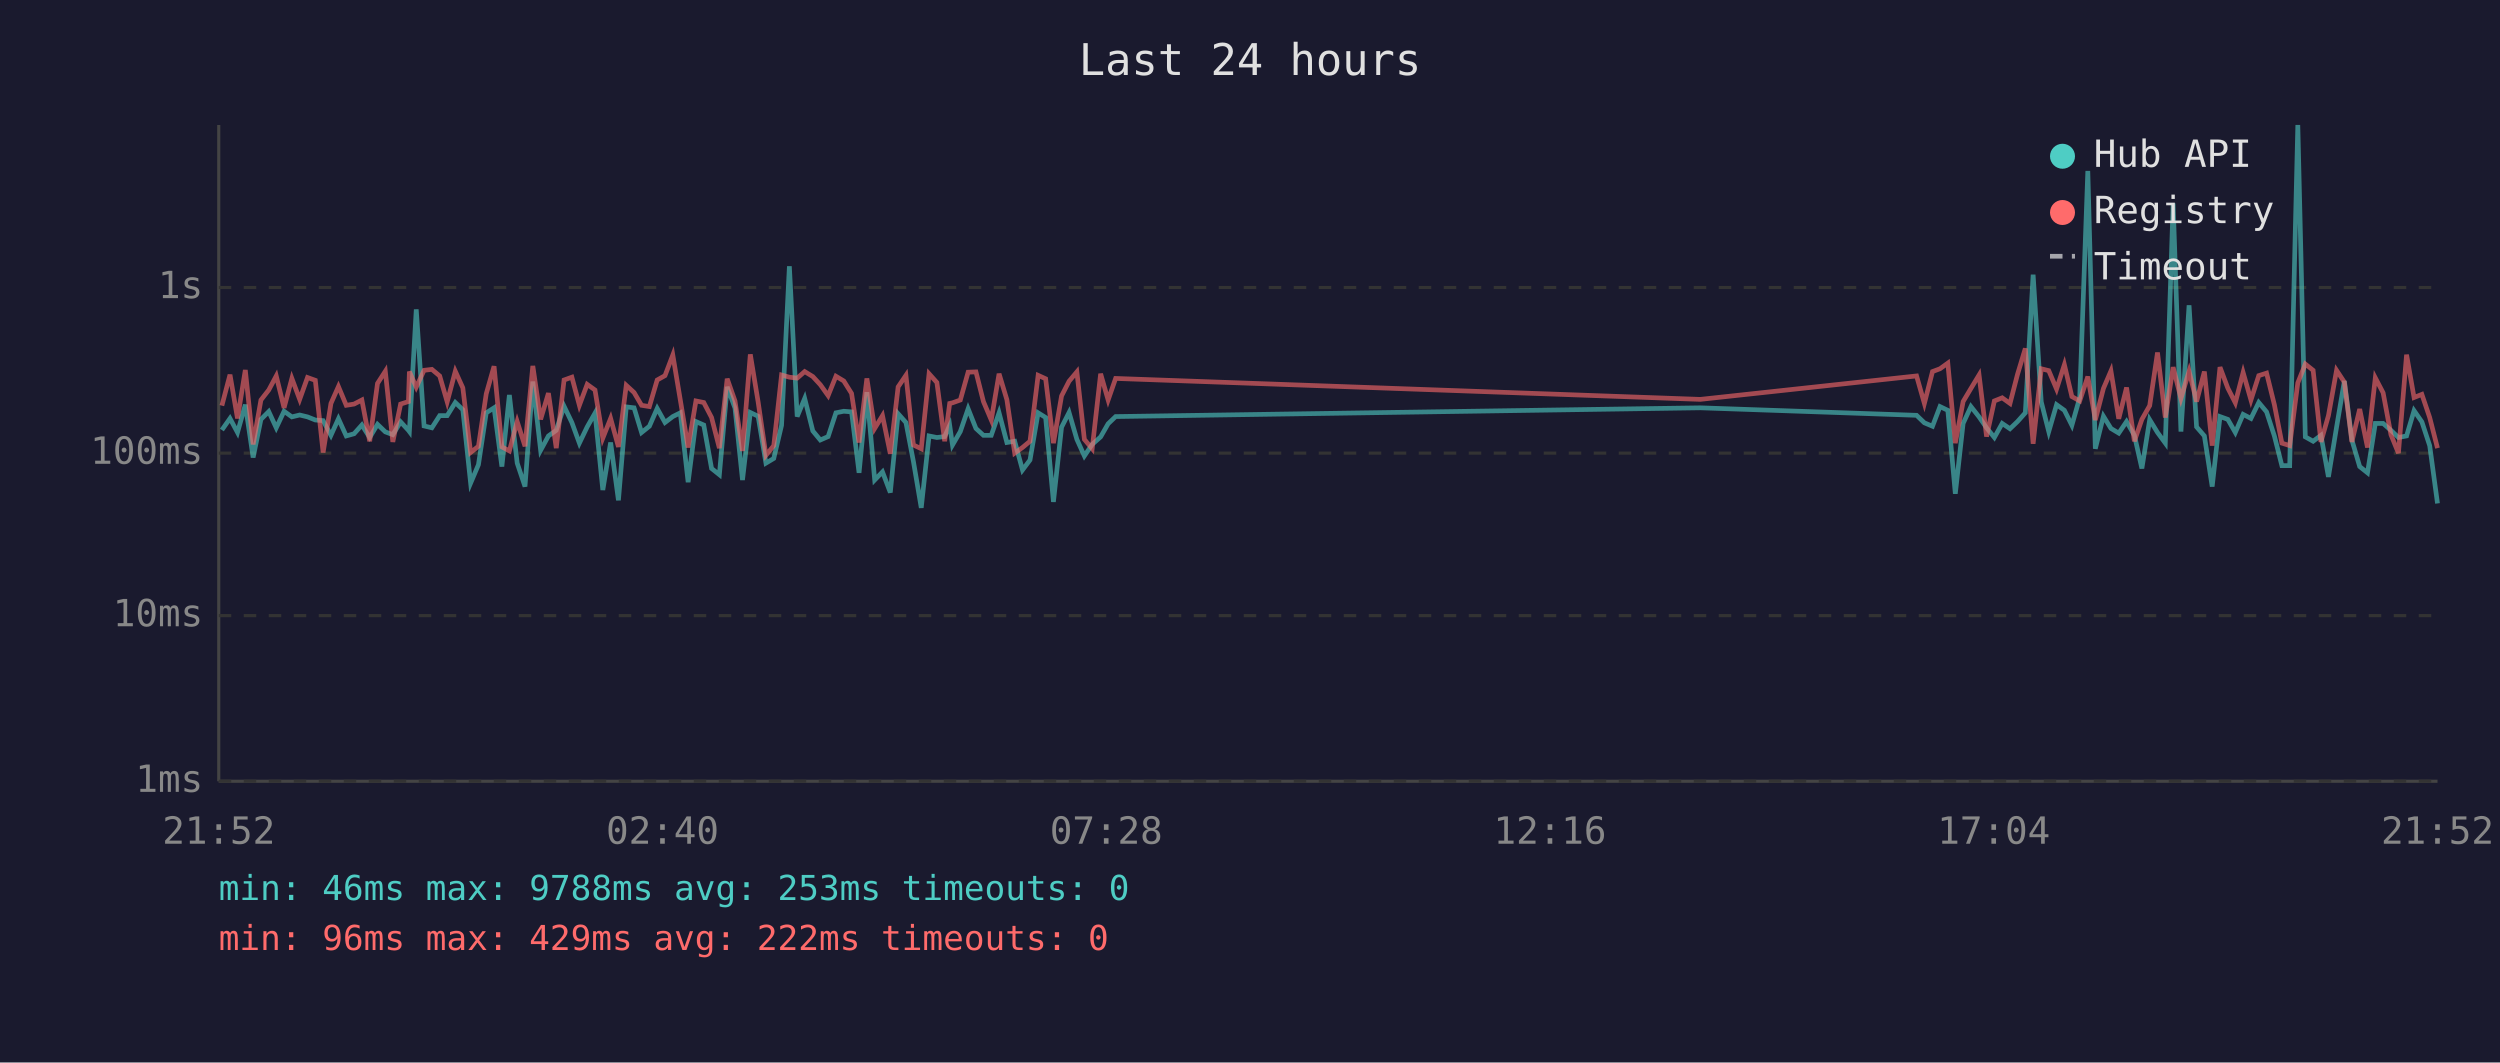
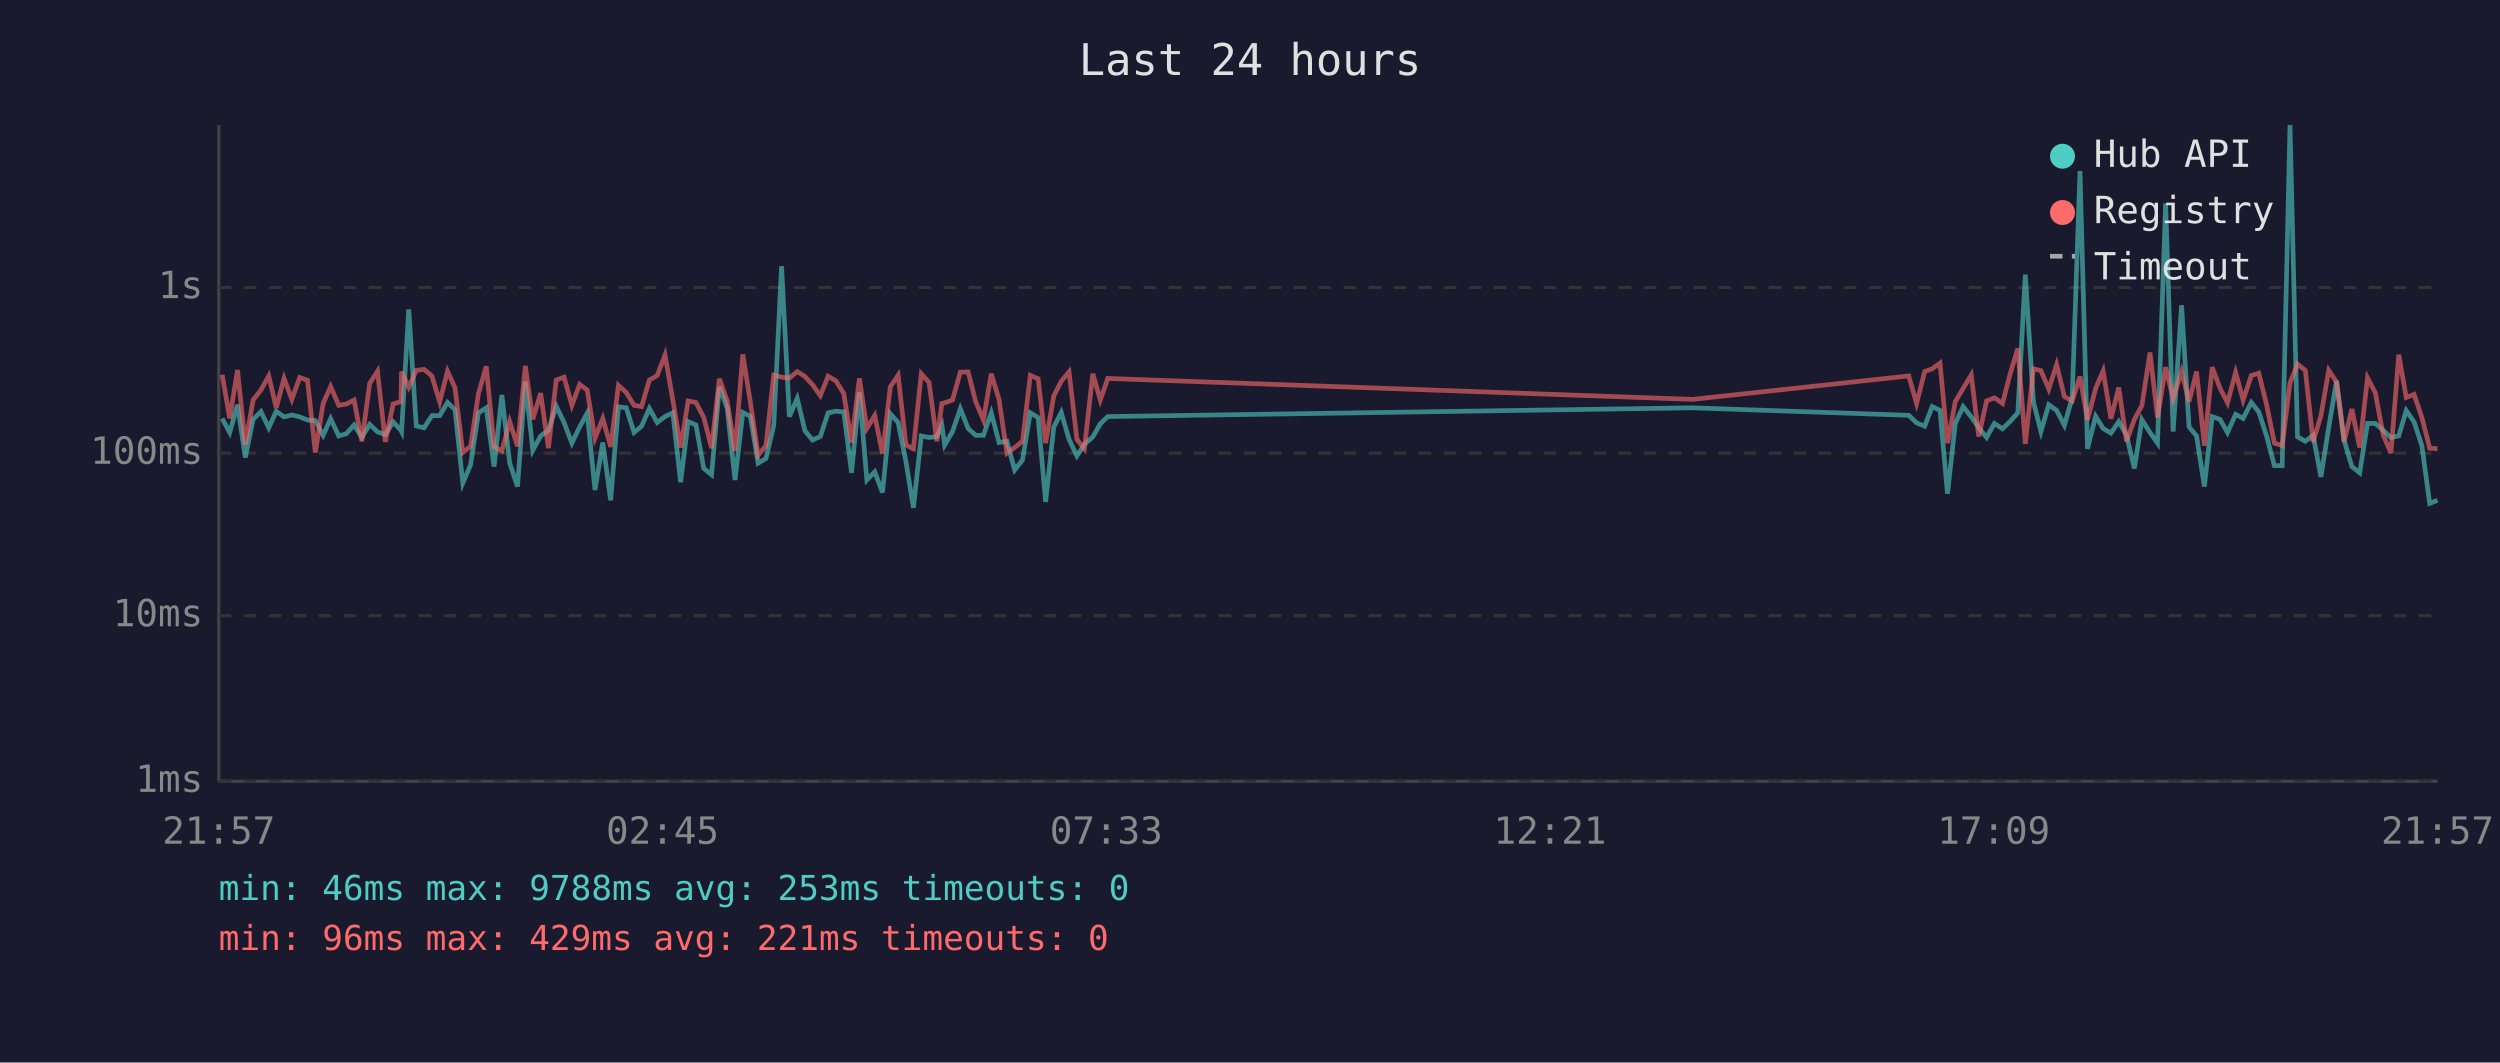
<svg xmlns="http://www.w3.org/2000/svg" viewBox="0 0 800 340" font-family="monospace" font-size="12">
  <rect width="800" height="340" fill="#1a1a2e" />
  <text x="400" y="24" fill="#e0e0e0" font-size="14" text-anchor="middle">Last 24 hours</text>
  <line x1="70" y1="40" x2="70" y2="250" stroke="#444" stroke-width="1" />
  <line x1="70" y1="250" x2="780" y2="250" stroke="#444" stroke-width="1" />
  <line x1="70" y1="250" x2="780" y2="250" stroke="#333" stroke-width="1" stroke-dasharray="4" />
  <text x="65" y="250" fill="#888" text-anchor="end" dominant-baseline="middle">1ms</text>
  <line x1="70" y1="197" x2="780" y2="197" stroke="#333" stroke-width="1" stroke-dasharray="4" />
  <text x="65" y="197" fill="#888" text-anchor="end" dominant-baseline="middle">10ms</text>
  <line x1="70" y1="145" x2="780" y2="145" stroke="#333" stroke-width="1" stroke-dasharray="4" />
  <text x="65" y="145" fill="#888" text-anchor="end" dominant-baseline="middle">100ms</text>
  <line x1="70" y1="92" x2="780" y2="92" stroke="#333" stroke-width="1" stroke-dasharray="4" />
  <text x="65" y="92" fill="#888" text-anchor="end" dominant-baseline="middle">1s</text>
-   <text x="70" y="270" fill="#888" text-anchor="middle">21:52</text>
-   <text x="212" y="270" fill="#888" text-anchor="middle">02:40</text>
-   <text x="354" y="270" fill="#888" text-anchor="middle">07:28</text>
-   <text x="496" y="270" fill="#888" text-anchor="middle">12:16</text>
-   <text x="638" y="270" fill="#888" text-anchor="middle">17:04</text>
-   <text x="780" y="270" fill="#888" text-anchor="middle">21:52</text>
-   <polyline points="71.0,137.6 73.6,133.9 76.0,138.4 78.5,129.5 81.0,146.4 83.5,134.2 86.0,131.7 88.4,136.9 90.9,131.6 93.4,133.4 95.9,132.8 98.4,133.4 100.9,134.4 103.4,134.6 105.9,139.3 108.3,134.0 110.8,139.5 113.3,138.8 115.8,136.0 118.3,140.0 120.8,135.8 123.3,138.2 125.7,139.1 128.2,135.0 130.7,137.7 131.0,138.1 133.2,99.0 135.7,136.3 138.2,136.9 140.7,133.0 143.1,133.0 145.7,128.8 148.1,131.1 150.6,154.6 153.1,148.7 155.6,132.1 158.1,130.5 160.6,149.3 163.0,126.4 165.5,148.2 168.0,155.7 170.5,122.1 173.0,144.1 175.5,139.5 178.0,137.7 180.5,130.0 183.0,135.2 185.4,141.8 187.9,136.6 190.4,132.2 192.9,156.8 195.4,141.6 197.9,160.1 200.4,130.2 202.9,130.5 205.3,138.4 207.8,136.4 210.3,130.7 212.8,135.2 215.3,133.3 217.7,132.1 220.2,154.3 222.7,134.9 225.2,136.0 227.7,149.9 230.2,151.9 232.7,123.8 235.2,130.6 237.6,153.6 240.1,132.0 242.6,133.2 245.1,148.2 247.6,146.7 250.1,136.1 252.6,85.2 255.1,133.3 257.5,127.5 260.1,137.9 262.5,140.8 265.0,139.7 267.5,132.1 270.0,131.6 272.5,131.8 274.9,151.3 277.4,125.5 279.9,153.6 282.4,151.0 284.9,157.6 287.4,132.4 289.9,135.2 292.3,147.7 294.8,162.5 297.3,139.5 299.8,140.0 302.3,139.7 303.9,136.1 304.8,142.4 307.3,138.1 309.8,130.8 312.3,137.1 314.7,139.3 317.2,139.3 319.7,132.1 322.2,141.6 324.7,141.2 327.2,150.4 329.6,147.2 332.2,132.1 334.6,133.6 337.1,160.6 339.7,136.7 342.1,132.0 344.6,140.6 347.0,145.9 349.5,142.2 352.2,139.8 354.6,135.6 357.0,133.3 544.1,130.5 613.3,132.9 615.8,135.3 618.4,136.4 620.8,130.1 623.3,131.3 625.7,158.0 628.2,135.5 630.7,130.1 633.3,133.4 635.7,136.9 638.2,140.0 640.7,135.5 643.2,137.2 645.6,134.9 648.1,132.1 650.6,87.9 653.2,128.6 655.6,138.1 658.1,129.5 660.6,131.3 663.0,136.1 665.5,127.3 668.1,54.7 670.5,143.6 673.1,133.2 675.5,137.1 678.0,138.6 680.5,134.9 683.0,139.3 685.4,149.9 687.9,134.3 690.4,138.4 692.9,141.8 695.4,65.1 697.9,138.1 700.5,97.7 702.9,136.6 705.4,139.5 707.9,155.7 710.4,133.3 712.9,134.2 715.3,138.4 717.8,132.6 720.3,133.9 722.8,128.8 725.3,131.8 727.8,139.5 730.2,149.0 732.7,149.0 735.3,40.0 737.7,139.8 740.2,141.2 742.7,139.3 745.1,152.6 747.7,136.7 750.2,121.9 752.6,140.8 755.1,149.3 757.6,151.3 760.1,135.5 762.6,135.5 765.1,137.7 767.5,140.0 770.1,139.5 772.5,131.4 775.0,135.0 777.5,142.6 780.0,161.1" fill="none" stroke="#4ecdc4" stroke-width="1.5" opacity="0.6" />
-   <polyline points="71.0,129.8 73.6,119.9 76.0,133.9 78.5,118.4 81.0,142.2 83.5,128.0 86.0,124.8 88.4,120.3 90.9,130.5 93.4,121.1 95.9,127.8 98.4,120.8 100.9,121.7 103.4,144.8 105.9,129.1 108.3,123.7 110.8,129.7 113.3,129.3 115.8,128.0 118.3,141.2 120.8,122.7 123.3,118.8 125.7,141.4 128.2,129.3 130.7,128.5 131.0,118.9 133.2,123.9 135.7,118.5 138.2,118.2 140.7,120.3 143.1,128.6 145.7,118.8 148.1,124.1 150.6,144.8 153.1,142.8 155.6,126.0 158.1,117.2 160.6,143.0 163.0,144.3 165.5,134.9 168.0,142.8 170.5,117.1 173.0,134.2 175.5,125.8 178.0,143.4 180.5,121.6 183.0,120.7 185.4,129.7 187.9,123.0 190.4,124.8 192.9,140.2 195.4,133.9 197.9,143.0 200.4,123.3 202.9,125.6 205.3,129.7 207.8,130.1 210.3,121.6 212.8,120.2 215.3,113.6 217.7,128.0 220.2,143.2 222.7,128.3 225.2,128.8 227.7,133.6 230.2,143.4 232.7,121.2 235.2,128.3 237.6,144.3 240.1,113.4 242.6,128.6 245.1,145.7 247.6,142.6 250.1,120.0 252.6,120.7 255.1,121.0 257.5,118.9 260.1,120.5 262.5,123.1 265.0,126.6 267.5,120.4 270.0,121.9 272.5,125.9 274.9,141.6 277.4,121.1 279.9,137.1 282.4,133.0 284.9,145.2 287.4,123.8 289.9,120.1 292.3,142.4 294.8,143.6 297.3,119.6 299.8,122.4 302.3,141.2 303.9,129.1 304.8,128.9 307.3,128.0 309.8,119.1 312.3,119.0 314.7,128.5 317.2,134.4 319.7,119.6 322.2,127.9 324.7,145.0 327.2,143.2 329.6,141.2 332.2,120.1 334.6,121.2 337.1,141.8 339.7,126.7 342.1,122.0 344.6,119.0 347.0,140.6 349.5,143.6 352.2,119.6 354.6,128.0 357.0,121.1 544.1,127.8 613.3,120.3 615.8,129.1 618.4,118.9 620.8,118.0 623.3,116.2 625.7,141.8 628.2,128.5 630.7,124.3 633.3,120.0 635.7,139.7 638.2,128.3 640.7,127.3 643.2,129.1 645.6,119.8 648.1,111.5 650.6,142.0 653.2,118.0 655.6,118.6 658.1,124.5 660.6,116.7 663.0,126.9 665.5,128.3 668.1,120.5 670.5,134.4 673.1,124.3 675.5,118.7 678.0,134.0 680.5,124.0 683.0,141.2 685.4,134.2 687.9,129.8 690.4,112.8 692.9,133.6 695.4,117.5 697.9,127.5 700.5,118.8 702.9,128.5 705.4,118.9 707.9,142.6 710.4,117.5 712.9,124.2 715.3,128.9 717.8,119.2 720.3,128.0 722.8,120.2 725.3,119.4 727.8,129.5 730.2,141.8 732.7,142.6 735.3,122.5 737.7,116.5 740.2,118.5 742.7,141.4 745.1,133.0 747.7,118.5 750.2,122.3 752.6,141.4 755.1,130.9 757.6,143.2 760.1,120.9 762.6,125.7 765.1,139.1 767.5,145.0 770.1,113.5 772.5,127.2 775.0,126.2 777.5,133.6 780.0,143.4" fill="none" stroke="#ff6b6b" stroke-width="1.5" opacity="0.6" />
+   <text x="70" y="270" fill="#888" text-anchor="middle">21:57</text>
+   <text x="212" y="270" fill="#888" text-anchor="middle">02:45</text>
+   <text x="354" y="270" fill="#888" text-anchor="middle">07:33</text>
+   <text x="496" y="270" fill="#888" text-anchor="middle">12:21</text>
+   <text x="638" y="270" fill="#888" text-anchor="middle">17:09</text>
+   <text x="780" y="270" fill="#888" text-anchor="middle">21:57</text>
+   <polyline points="71.1,133.9 73.5,138.4 76.0,129.5 78.5,146.4 81.0,134.2 83.5,131.7 86.0,136.9 88.4,131.6 90.9,133.4 93.4,132.8 95.9,133.4 98.4,134.4 100.9,134.6 103.4,139.3 105.8,134.0 108.4,139.5 110.8,138.8 113.3,136.0 115.8,140.0 118.3,135.8 120.8,138.2 123.3,139.1 125.8,135.0 128.3,137.7 128.5,138.1 130.8,99.0 133.2,136.3 135.7,136.9 138.2,133.0 140.7,133.0 143.2,128.8 145.6,131.1 148.1,154.6 150.6,148.7 153.1,132.1 155.6,130.5 158.1,149.3 160.6,126.4 163.1,148.2 165.6,155.7 168.1,122.1 170.5,144.1 173.0,139.5 175.5,137.7 178.0,130.0 180.5,135.2 183.0,141.8 185.5,136.6 187.9,132.2 190.4,156.8 192.9,141.6 195.4,160.1 197.9,130.2 200.4,130.5 202.9,138.4 205.3,136.4 207.8,130.7 210.3,135.2 212.8,133.3 215.3,132.1 217.8,154.3 220.2,134.9 222.7,136.0 225.2,149.9 227.7,151.9 230.2,123.8 232.7,130.6 235.2,153.6 237.7,132.0 240.1,133.2 242.6,148.2 245.1,146.7 247.6,136.1 250.1,85.2 252.6,133.3 255.1,127.5 257.6,137.9 260.0,140.8 262.5,139.7 265.0,132.1 267.5,131.6 270.0,131.8 272.5,151.3 275.0,125.5 277.4,153.6 279.9,151.0 282.4,157.6 284.9,132.4 287.4,135.2 289.9,147.7 292.3,162.5 294.8,139.5 297.3,140.0 299.8,139.7 301.4,136.1 302.3,142.4 304.8,138.1 307.3,130.8 309.8,137.1 312.2,139.3 314.7,139.3 317.2,132.1 319.7,141.6 322.2,141.2 324.7,150.4 327.2,147.2 329.7,132.1 332.2,133.6 334.6,160.6 337.2,136.7 339.6,132.0 342.1,140.6 344.6,145.9 347.0,142.2 349.7,139.8 352.1,135.6 354.5,133.3 541.6,130.5 610.8,132.9 613.3,135.3 615.9,136.4 618.3,130.1 620.8,131.3 623.2,158.0 625.7,135.5 628.2,130.1 630.8,133.4 633.2,136.9 635.7,140.0 638.2,135.5 640.8,137.2 643.2,134.9 645.7,132.1 648.1,87.9 650.7,128.6 653.1,138.1 655.6,129.5 658.1,131.3 660.6,136.1 663.1,127.3 665.6,54.7 668.0,143.6 670.6,133.2 673.0,137.1 675.5,138.6 678.0,134.9 680.5,139.3 683.0,149.9 685.4,134.3 688.0,138.4 690.4,141.8 693.0,65.1 695.4,138.1 698.1,97.7 700.5,136.6 702.9,139.5 705.4,155.7 707.9,133.3 710.4,134.2 712.8,138.4 715.4,132.6 717.8,133.9 720.4,128.8 722.8,131.8 725.3,139.5 727.8,149.0 730.3,149.0 732.8,40.0 735.2,139.8 737.7,141.2 740.2,139.3 742.7,152.6 745.2,136.7 747.7,121.9 750.1,140.8 752.6,149.3 755.1,151.3 757.6,135.5 760.1,135.5 762.6,137.7 765.1,140.0 767.6,139.5 770.0,131.4 772.5,135.0 775.0,142.6 777.5,161.1 780.0,160.1" fill="none" stroke="#4ecdc4" stroke-width="1.5" opacity="0.6" />
+   <polyline points="71.1,119.9 73.5,133.9 76.0,118.4 78.5,142.2 81.0,128.0 83.5,124.8 86.0,120.3 88.4,130.5 90.9,121.1 93.4,127.8 95.9,120.8 98.4,121.7 100.9,144.8 103.4,129.1 105.8,123.7 108.4,129.7 110.8,129.3 113.3,128.0 115.8,141.2 118.3,122.7 120.8,118.8 123.3,141.4 125.8,129.3 128.3,128.5 128.5,118.9 130.8,123.9 133.2,118.5 135.7,118.2 138.2,120.3 140.7,128.6 143.2,118.8 145.6,124.1 148.1,144.8 150.6,142.8 153.1,126.0 155.6,117.2 158.1,143.0 160.6,144.3 163.1,134.9 165.6,142.8 168.1,117.1 170.5,134.2 173.0,125.8 175.5,143.4 178.0,121.6 180.5,120.7 183.0,129.7 185.5,123.0 187.9,124.8 190.4,140.2 192.9,133.9 195.4,143.0 197.9,123.3 200.4,125.6 202.9,129.7 205.3,130.1 207.8,121.6 210.3,120.2 212.8,113.6 215.3,128.0 217.8,143.2 220.2,128.3 222.7,128.8 225.2,133.6 227.7,143.4 230.2,121.2 232.7,128.3 235.2,144.3 237.7,113.4 240.1,128.6 242.6,145.7 245.1,142.6 247.6,120.0 250.1,120.7 252.6,121.0 255.1,118.9 257.6,120.5 260.0,123.1 262.5,126.6 265.0,120.4 267.5,121.9 270.0,125.9 272.5,141.6 275.0,121.1 277.4,137.1 279.9,133.0 282.4,145.2 284.9,123.8 287.4,120.1 289.9,142.4 292.3,143.6 294.8,119.6 297.3,122.4 299.8,141.2 301.4,129.1 302.3,128.9 304.8,128.0 307.3,119.1 309.8,119.0 312.2,128.5 314.7,134.4 317.2,119.6 319.7,127.9 322.2,145.0 324.7,143.2 327.2,141.2 329.7,120.1 332.2,121.2 334.6,141.8 337.2,126.7 339.6,122.0 342.1,119.0 344.6,140.6 347.0,143.6 349.7,119.6 352.1,128.0 354.5,121.1 541.6,127.8 610.8,120.3 613.3,129.1 615.9,118.9 618.3,118.0 620.8,116.2 623.2,141.8 625.7,128.5 628.2,124.3 630.8,120.0 633.2,139.7 635.7,128.3 638.2,127.3 640.8,129.1 643.2,119.8 645.7,111.5 648.1,142.0 650.7,118.0 653.1,118.6 655.6,124.5 658.1,116.7 660.6,126.9 663.1,128.3 665.6,120.5 668.0,134.4 670.6,124.3 673.0,118.7 675.5,134.0 678.0,124.0 680.5,141.2 683.0,134.2 685.4,129.8 688.0,112.8 690.4,133.6 693.0,117.5 695.4,127.5 698.1,118.8 700.5,128.5 702.9,118.9 705.4,142.6 707.9,117.5 710.4,124.2 712.8,128.9 715.4,119.2 717.8,128.0 720.4,120.2 722.8,119.4 725.3,129.5 727.8,141.8 730.3,142.6 732.8,122.5 735.2,116.5 737.7,118.5 740.2,141.4 742.7,133.0 745.2,118.5 747.7,122.3 750.1,141.4 752.6,130.9 755.1,143.2 757.6,120.9 760.1,125.7 762.6,139.1 765.1,145.0 767.6,113.5 770.0,127.2 772.5,126.2 775.0,133.6 777.5,143.4 780.0,143.6" fill="none" stroke="#ff6b6b" stroke-width="1.5" opacity="0.6" />
  <circle cx="660" cy="50" r="4" fill="#4ecdc4" />
  <text x="670" y="50" fill="#e0e0e0" dominant-baseline="middle">Hub API</text>
  <circle cx="660" cy="68" r="4" fill="#ff6b6b" />
  <text x="670" y="68" fill="#e0e0e0" dominant-baseline="middle">Registry</text>
  <line x1="656" y1="82" x2="664" y2="82" stroke="#e0e0e0" stroke-width="1.5" stroke-dasharray="4,3" opacity="0.7" />
  <text x="670" y="86" fill="#e0e0e0" dominant-baseline="middle">Timeout</text>
  <text x="70" y="288" fill="#4ecdc4" font-size="11">min: 46ms  max: 9788ms  avg: 253ms  timeouts: 0</text>
-   <text x="70" y="304" fill="#ff6b6b" font-size="11">min: 96ms  max: 429ms  avg: 222ms  timeouts: 0</text>
+   <text x="70" y="304" fill="#ff6b6b" font-size="11">min: 96ms  max: 429ms  avg: 221ms  timeouts: 0</text>
</svg>
